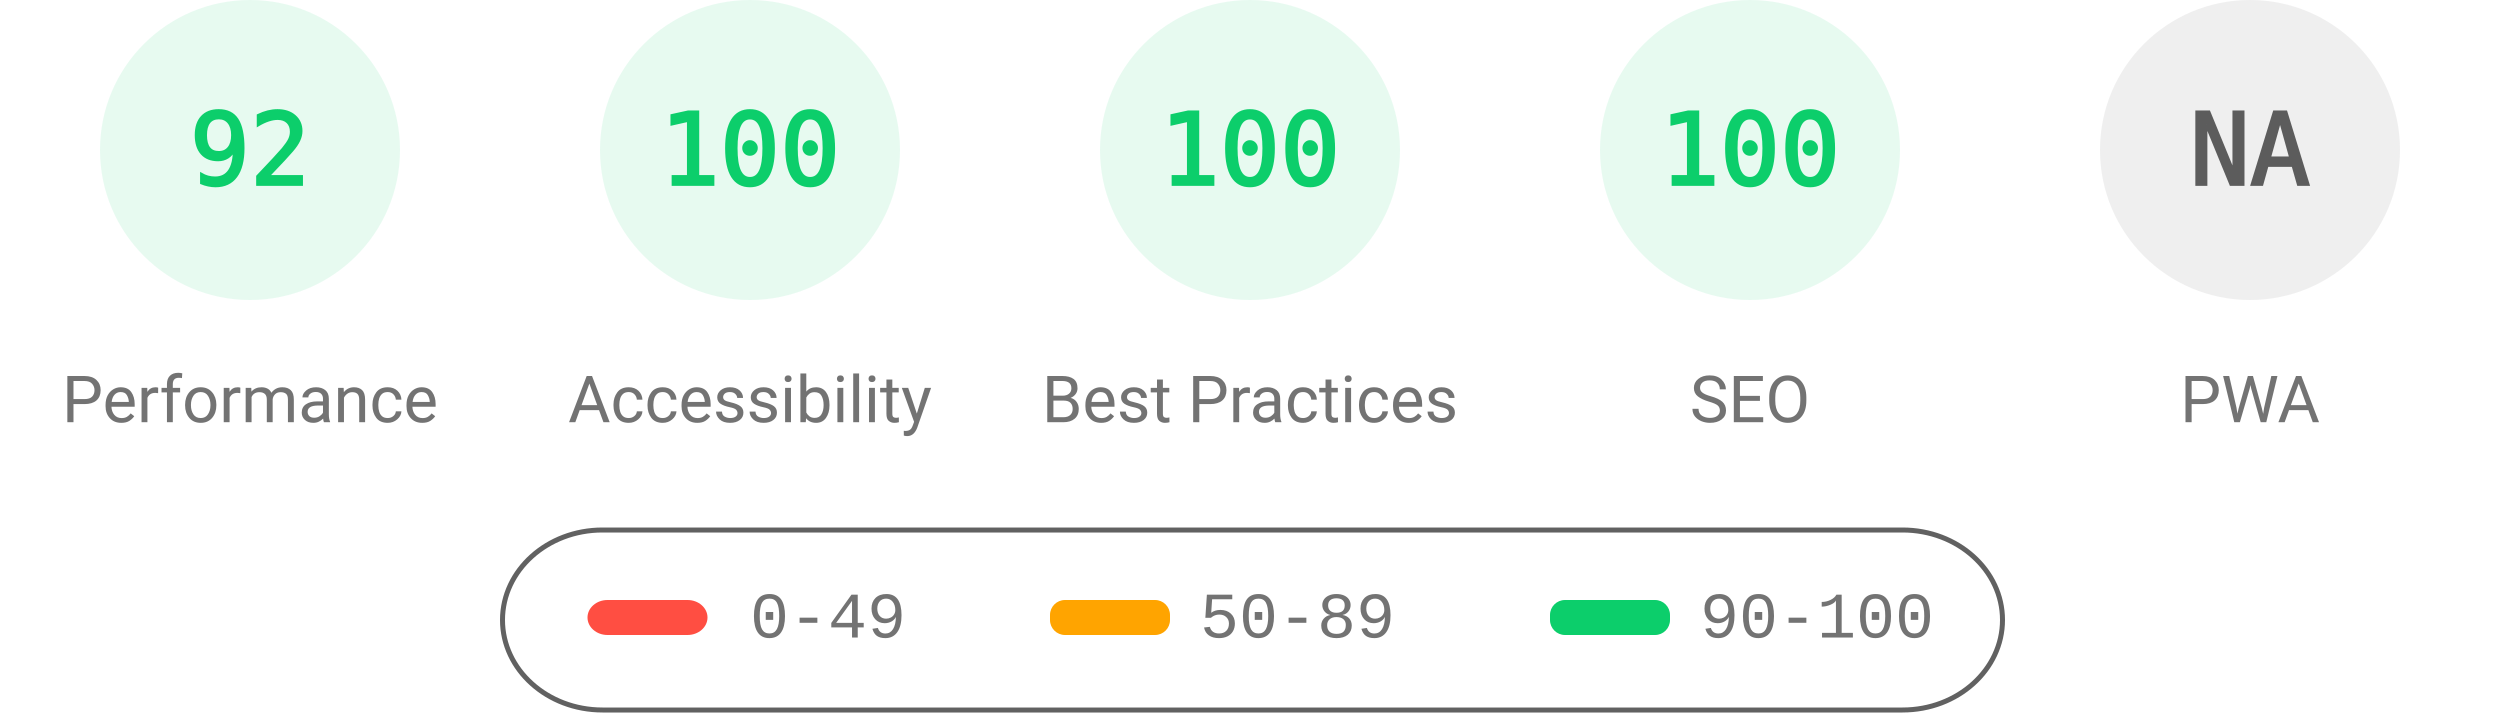
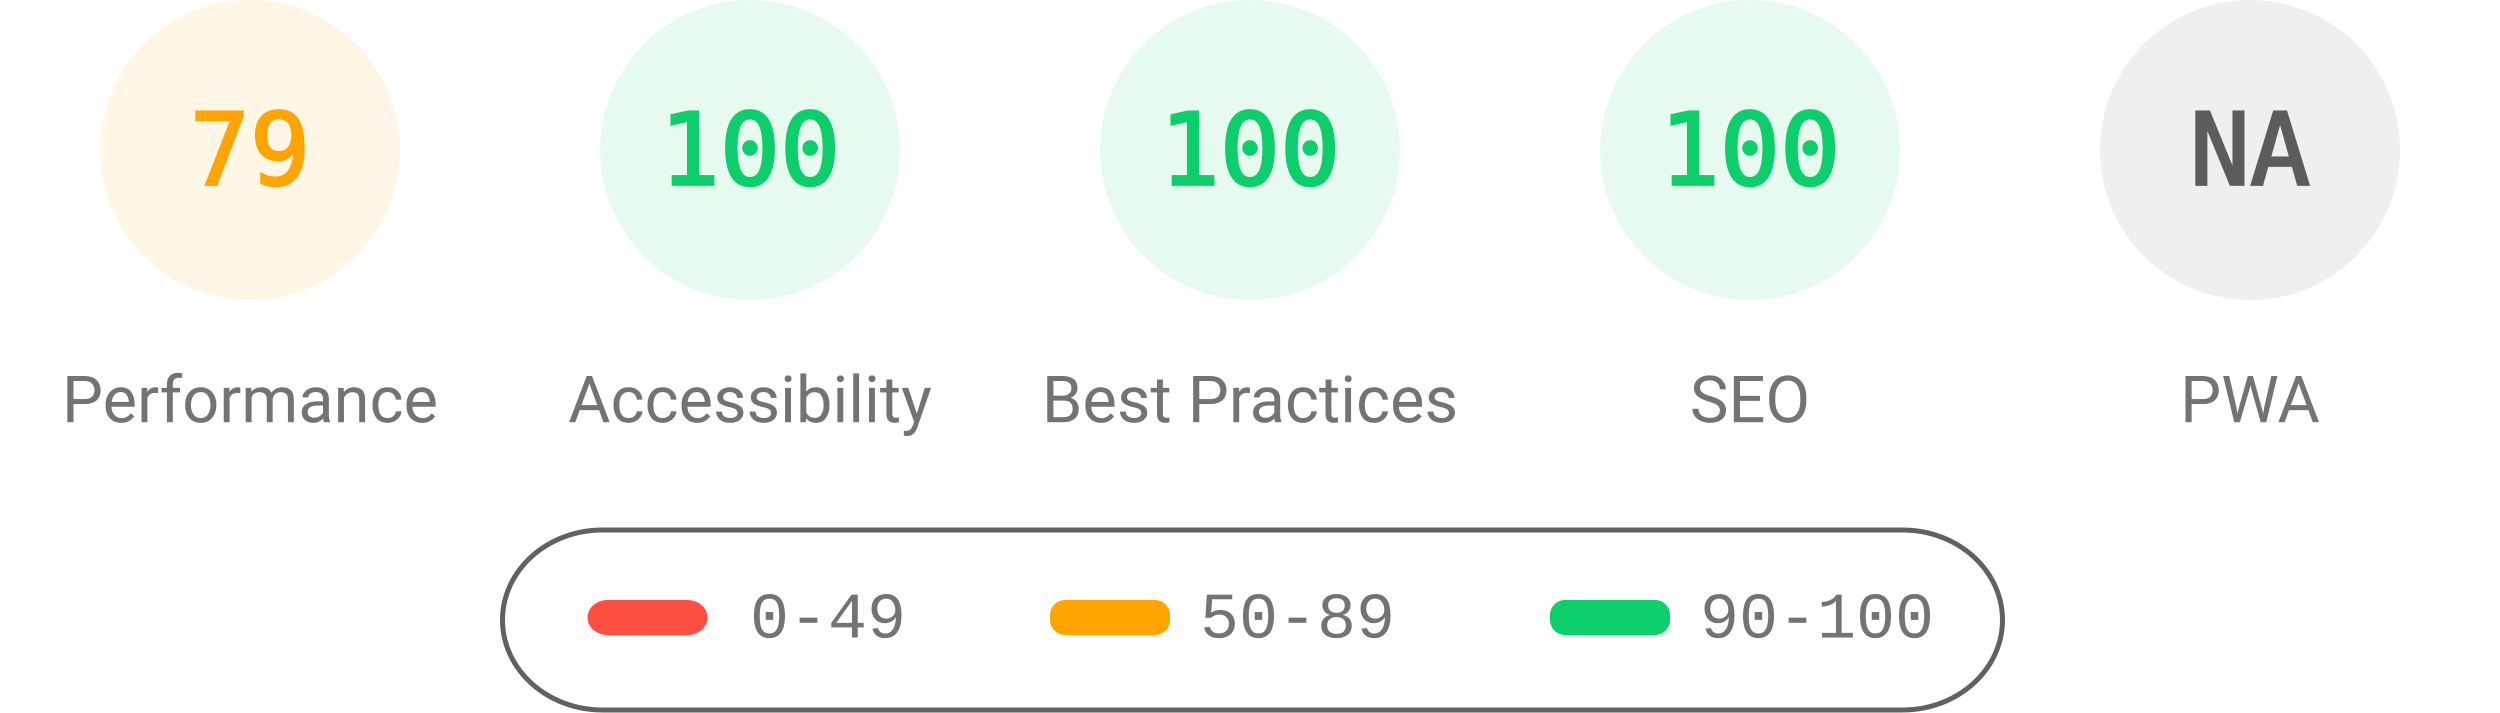
<svg xmlns="http://www.w3.org/2000/svg" fill="none" width="1000" height="285">
  <style>.gauge-base{opacity:.1}.gauge-arc{fill:none;animation-delay:250ms;stroke-linecap:round;transform:rotate(-90deg);transform-origin:100px 60px;animation:load-gauge 1s ease forwards}.guage-text{font-size:40px;font-family:monospace;text-align:center}.guage-red{color:#ff4e42;fill:#ff4e42;stroke:#ff4e42}.guage-orange{color:#ffa400;fill:#ffa400;stroke:#ffa400}.guage-green{color:#0cce6b;fill:#0cce6b;stroke:#0cce6b}.guage-undefined{color:#5c5c5c;fill:#5c5c5c;stroke:#5c5c5c}.guage-title{color:#737373;fill:#737373;stroke:none;font-size:26px;line-height:26px;font-family:Roboto,Halvetica,Arial,sans-serif}@keyframes load-gauge{from{stroke-dasharray:0 352.858}}</style>
-   <svg class="guage-div guage-perf guage-green" viewBox="0 0 200 200" width="200" height="200">
+   <svg class="guage-div guage-perf guage-orange" viewBox="0 0 200 200" width="200" height="200">
    <circle class="gauge-base" r="56" cx="100" cy="60" stroke-width="8" />
-     <circle class="gauge-arc guage-arc-1" r="56" cx="100" cy="60" stroke-width="8" style="stroke-dasharray:323.709,351.858" />
-     <text class="guage-text" x="100" y="60" alignment-baseline="central" dominant-baseline="central" text-anchor="middle">92</text>
+     <circle class="gauge-arc guage-arc-1" r="56" cx="100" cy="60" stroke-width="8" style="stroke-dasharray:277.968,351.858" />
+     <text class="guage-text" x="100" y="60" alignment-baseline="central" dominant-baseline="central" text-anchor="middle">79</text>
    <text class="guage-title" x="100" y="160" alignment-baseline="central" dominant-baseline="central" text-anchor="middle">Performance</text>
  </svg>
  <svg class="guage-div guage-acc guage-green" viewBox="0 0 200 200" width="200" height="200" x="200">
    <circle class="gauge-base" r="56" cx="100" cy="60" stroke-width="8" />
    <circle class="gauge-arc guage-arc-2" r="56" cx="100" cy="60" stroke-width="8" style="stroke-dasharray:351.858,351.858" />
    <text class="guage-text" x="100" y="60" alignment-baseline="central" dominant-baseline="central" text-anchor="middle">100</text>
    <text class="guage-title" x="100" y="160" alignment-baseline="central" dominant-baseline="central" text-anchor="middle">Accessibility</text>
  </svg>
  <svg class="guage-div guage-best guage-green" viewBox="0 0 200 200" width="200" height="200" x="400">
    <circle class="gauge-base" r="56" cx="100" cy="60" stroke-width="8" />
    <circle class="gauge-arc guage-arc-3" r="56" cx="100" cy="60" stroke-width="8" style="stroke-dasharray:351.858,351.858" />
    <text class="guage-text" x="100" y="60" alignment-baseline="central" dominant-baseline="central" text-anchor="middle">100</text>
    <text class="guage-title" x="100" y="160" alignment-baseline="central" dominant-baseline="central" text-anchor="middle">Best Practices</text>
  </svg>
  <svg class="guage-div guage-seo guage-green" viewBox="0 0 200 200" width="200" height="200" x="600">
    <circle class="gauge-base" r="56" cx="100" cy="60" stroke-width="8" />
    <circle class="gauge-arc guage-arc-4" r="56" cx="100" cy="60" stroke-width="8" style="stroke-dasharray:351.858,351.858" />
    <text class="guage-text" x="100" y="60" alignment-baseline="central" dominant-baseline="central" text-anchor="middle">100</text>
    <text class="guage-title" x="100" y="160" alignment-baseline="central" dominant-baseline="central" text-anchor="middle">SEO</text>
  </svg>
  <svg class="guage-div guage-pwa guage-undefined" viewBox="0 0 200 200" width="200" height="200" x="800">
    <circle class="gauge-base" r="56" cx="100" cy="60" stroke-width="8" />
    <circle class="gauge-arc guage-arc-4" r="56" cx="100" cy="60" stroke-width="8" style="stroke-dasharray:351.858,351.858" />
    <text class="guage-text" x="100" y="60" alignment-baseline="central" dominant-baseline="central" text-anchor="middle">NA</text>
    <text class="guage-title" x="100" y="160" alignment-baseline="central" dominant-baseline="central" text-anchor="middle">PWA</text>
  </svg>
  <svg width="604" height="76" x="200" y="210">
    <path fill="none" id="canvas_background" d="M-1-1h604v80H-1z" />
    <rect fill-opacity="0" stroke="#616161" stroke-width="2" rx="40" id="svg_2" height="72" width="600" y="2" x="1" fill="#000" />
    <rect stroke="#000" rx="8" id="svg_3" height="14" width="48" y="30" x="35" stroke-opacity="null" stroke-width="0" fill="#ff4e42" />
    <rect stroke="#000" rx="6" id="svg_4" height="14" width="48" y="30" x="220" stroke-opacity="null" stroke-width="0" fill="#ffa400" />
    <rect stroke="#000" rx="6" id="svg_5" height="14" width="48" y="30" x="420" stroke-opacity="null" stroke-width="0" fill="#0cce6b" />
    <text xml:space="preserve" text-anchor="start" font-family="'Courier New', Courier, monospace" font-size="26" id="svg_6" y="45" x="100" stroke-opacity="null" stroke-width="0" stroke="#000" fill="#737373">0-49</text>
    <text xml:space="preserve" text-anchor="start" font-family="'Courier New', Courier, monospace" font-size="26" id="svg_7" y="45" x="280" stroke-opacity="null" stroke-width="0" stroke="#000" fill="#737373">50-89</text>
    <text xml:space="preserve" text-anchor="start" font-family="'Courier New', Courier, monospace" font-size="26" id="svg_8" y="45" x="480" stroke-opacity="null" stroke-width="0" stroke="#000" fill="#737373">90-100</text>
  </svg>
</svg>
